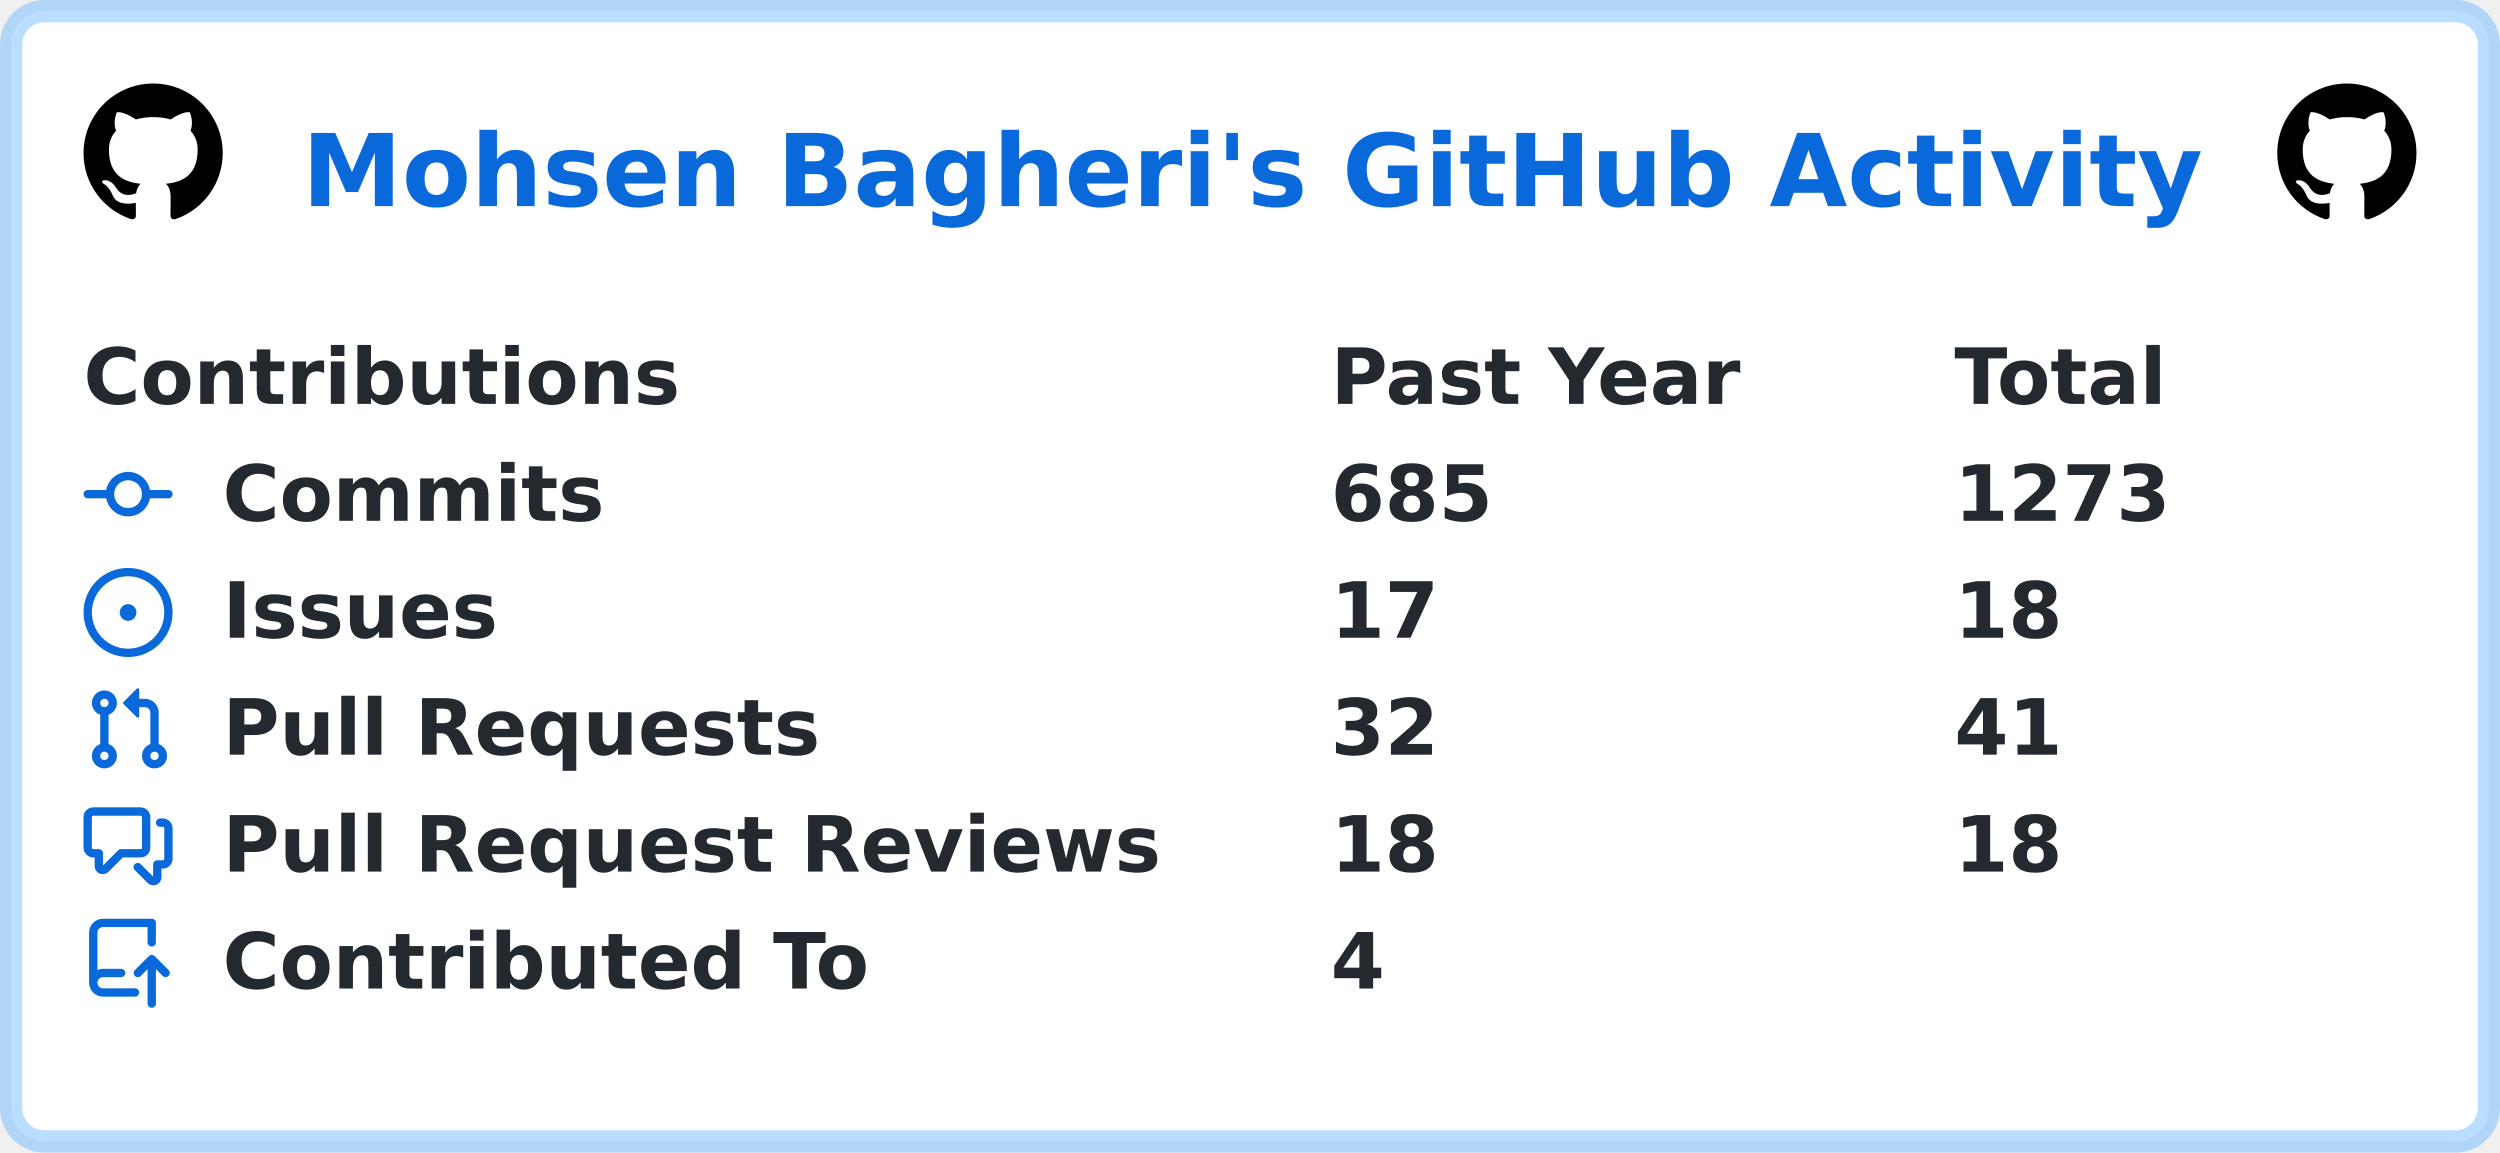
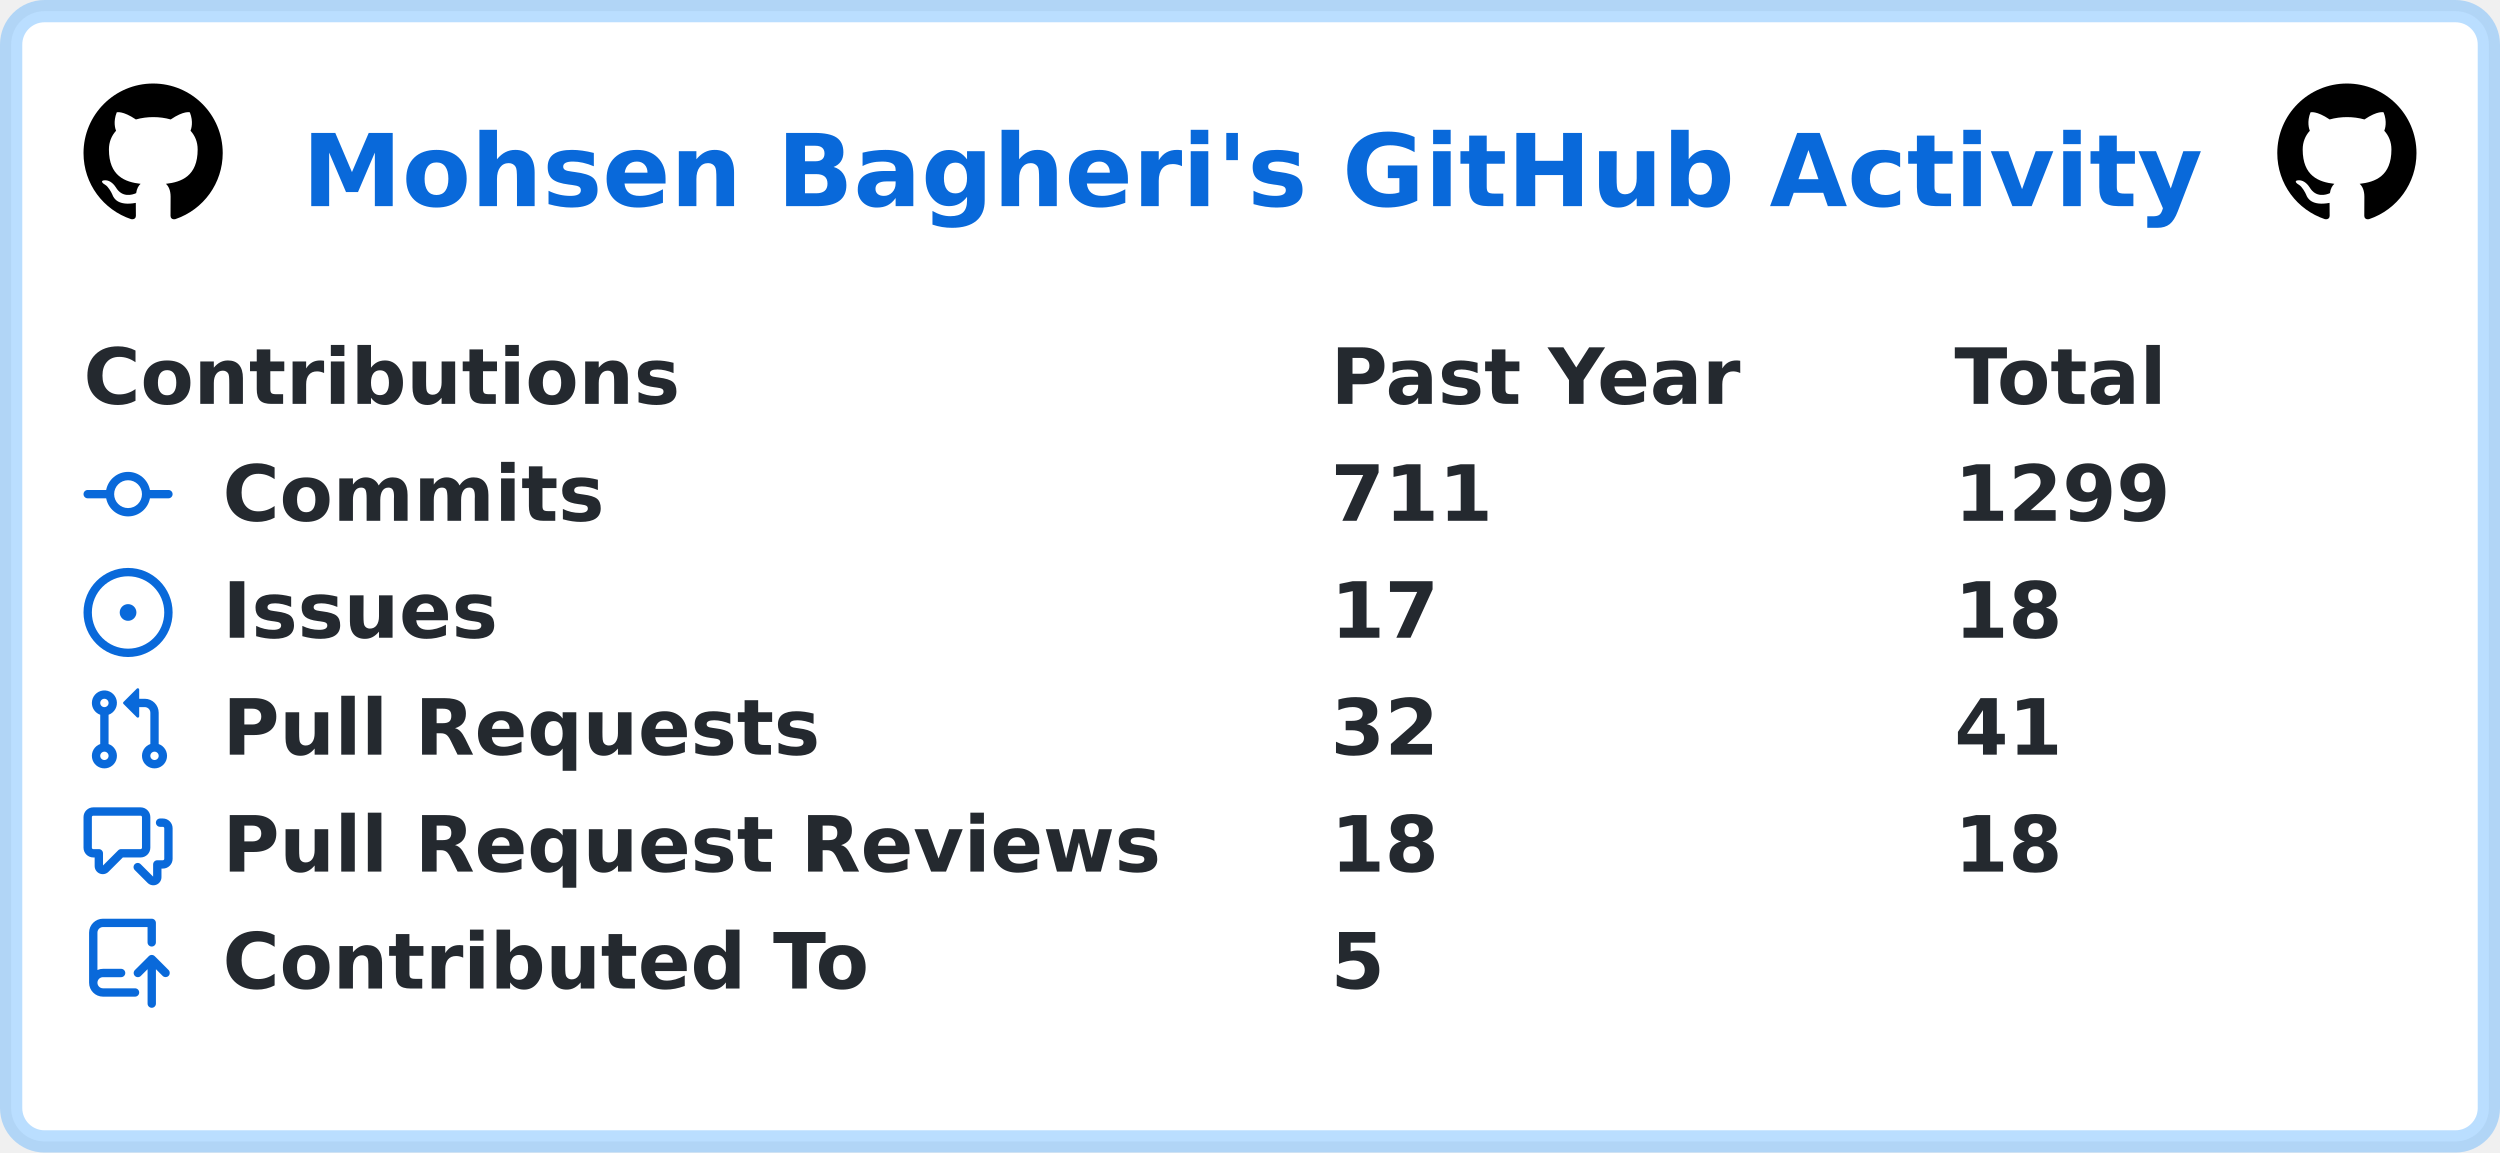
<svg xmlns="http://www.w3.org/2000/svg" width="449" height="207" viewBox="0 0 449 207" lang="en" xml:lang="en">
  <rect x="2" y="2" stroke-width="4" rx="6" width="445" height="203" stroke="rgba(84,174,255,0.4)" fill="#ffffff" />
  <g font-weight="600" font-size="110pt" font-family="Verdana,Geneva,DejaVu Sans,sans-serif" text-rendering="geometricPrecision">
    <text x="441" y="301" lengthAdjust="spacingAndGlyphs" textLength="2760" transform="scale(0.123)" fill="#0969da">Mohsen Bagheri's GitHub Activity</text>
    <svg x="15" y="15" width="25" height="25" viewBox="0 0 16 16">
      <path fill="#000000" fill-rule="evenodd" d="M8 0C3.58 0 0 3.58 0 8c0 3.54 2.29 6.53 5.47 7.59.4.07.55-.17.55-.38 0-.19-.01-.82-.01-1.49-2.01.37-2.53-.49-2.69-.94-.09-.23-.48-.94-.82-1.13-.28-.15-.68-.52-.01-.53.63-.01 1.08.58 1.23.82.72 1.21 1.87.87 2.33.66.07-.52.28-.87.51-1.07-1.78-.2-3.64-.89-3.64-3.95 0-.87.31-1.59.82-2.15-.08-.2-.36-1.02.08-2.12 0 0 .67-.21 2.2.82.64-.18 1.32-.27 2-.27.68 0 1.36.09 2 .27 1.53-1.04 2.2-.82 2.2-.82.44 1.1.16 1.92.08 2.12.51.56.82 1.27.82 2.15 0 3.07-1.87 3.75-3.65 3.95.29.25.54.73.54 1.48 0 1.07-.01 1.93-.01 2.2 0 .21.15.46.55.38A8.013 8.013 0 0016 8c0-4.42-3.58-8-8-8z" />
    </svg>
    <svg x="409" y="15" width="25" height="25" viewBox="0 0 16 16">
      <path fill="#000000" fill-rule="evenodd" d="M8 0C3.58 0 0 3.58 0 8c0 3.54 2.29 6.53 5.47 7.59.4.07.55-.17.55-.38 0-.19-.01-.82-.01-1.49-2.01.37-2.53-.49-2.69-.94-.09-.23-.48-.94-.82-1.13-.28-.15-.68-.52-.01-.53.63-.01 1.08.58 1.23.82.72 1.21 1.87.87 2.33.66.07-.52.28-.87.51-1.07-1.78-.2-3.64-.89-3.64-3.95 0-.87.31-1.59.82-2.15-.08-.2-.36-1.02.08-2.12 0 0 .67-.21 2.2.82.64-.18 1.32-.27 2-.27.68 0 1.36.09 2 .27 1.53-1.04 2.2-.82 2.2-.82.44 1.1.16 1.92.08 2.12.51.56.82 1.27.82 2.15 0 3.07-1.87 3.75-3.65 3.95.29.25.54.73.54 1.48 0 1.07-.01 1.93-.01 2.2 0 .21.15.46.55.38A8.013 8.013 0 0016 8c0-4.42-3.58-8-8-8z" />
    </svg>
    <g transform="translate(0, 60)" fill="#24292f">
      <g transform="translate(15, 0)">
        <g transform="scale(0.095)">
          <text x="0" y="132" textLength="1112" lengthAdjust="spacingAndGlyphs">Contributions</text>
          <text x="2358" y="132" textLength="774" lengthAdjust="spacingAndGlyphs">Past Year</text>
          <text x="3537" y="132" textLength="414" lengthAdjust="spacingAndGlyphs">Total</text>
        </g>
      </g>
      <g transform="translate(15, 21)">
        <path fill="#0969da" fill-rule="evenodd" d="M10.5 7.75a2.5 2.5 0 11-5 0 2.5 2.5 0 015 0zm1.43.75a4.002 4.002 0 01-7.86 0H.75a.75.75 0 110-1.5h3.32a4.001 4.001 0 017.86 0h3.32a.75.75 0 110 1.5h-3.32z" />
        <g transform="scale(0.095)">
          <text lengthAdjust="spacingAndGlyphs" textLength="734" x="263" y="132">Commits</text>
-           <text lengthAdjust="spacingAndGlyphs" textLength="315" x="2358" y="132">685</text>
-           <text lengthAdjust="spacingAndGlyphs" textLength="420" x="3537" y="132">1273</text>
+           <text lengthAdjust="spacingAndGlyphs" textLength="315" x="2358" y="132">711</text>
+           <text lengthAdjust="spacingAndGlyphs" textLength="420" x="3537" y="132">1299</text>
        </g>
      </g>
      <g transform="translate(15, 42)">
        <path fill="#0969da" d="M8 9.5a1.5 1.5 0 100-3 1.5 1.5 0 000 3z" />
        <path fill="#0969da" fill-rule="evenodd" d="M8 0a8 8 0 100 16A8 8 0 008 0zM1.5 8a6.5 6.5 0 1113 0 6.5 6.5 0 01-13 0z" />
        <g transform="scale(0.095)">
          <text lengthAdjust="spacingAndGlyphs" textLength="512" x="263" y="132">Issues</text>
          <text lengthAdjust="spacingAndGlyphs" textLength="210" x="2358" y="132">17</text>
          <text lengthAdjust="spacingAndGlyphs" textLength="210" x="3537" y="132">18</text>
        </g>
      </g>
      <g transform="translate(15, 63)">
        <path fill="#0969da" fill-rule="evenodd" d="M7.177 3.073L9.573.677A.25.25 0 0110 .854v4.792a.25.25 0 01-.427.177L7.177 3.427a.25.25 0 010-.354zM3.75 2.5a.75.75 0 100 1.5.75.75 0 000-1.5zm-2.25.75a2.25 2.25 0 113 2.122v5.256a2.251 2.251 0 11-1.5 0V5.372A2.25 2.25 0 011.5 3.25zM11 2.5h-1V4h1a1 1 0 011 1v5.628a2.251 2.251 0 101.5 0V5A2.5 2.5 0 0011 2.5zm1 10.25a.75.75 0 111.5 0 .75.75 0 01-1.5 0zM3.75 12a.75.75 0 100 1.5.75.75 0 000-1.5z" />
        <g transform="scale(0.095)">
          <text lengthAdjust="spacingAndGlyphs" textLength="1113" x="263" y="132">Pull Requests</text>
          <text lengthAdjust="spacingAndGlyphs" textLength="210" x="2358" y="132">32</text>
          <text lengthAdjust="spacingAndGlyphs" textLength="210" x="3537" y="132">41</text>
        </g>
      </g>
      <g transform="translate(15, 84)">
        <path fill="#0969da" fill-rule="evenodd" d="M1.5 2.75a.25.25 0 01.25-.25h8.5a.25.25 0 01.25.25v5.5a.25.25 0 01-.25.25h-3.5a.75.75 0 00-.53.22L3.5 11.44V9.25a.75.75 0 00-.75-.75h-1a.25.25 0 01-.25-.25v-5.5zM1.75 1A1.75 1.75 0 000 2.75v5.5C0 9.216.784 10 1.75 10H2v1.543a1.457 1.457 0 002.487 1.03L7.061 10h3.189A1.75 1.75 0 0012 8.25v-5.5A1.75 1.75 0 0010.25 1h-8.5zM14.5 4.75a.25.25 0 00-.25-.25h-.5a.75.75 0 110-1.5h.5c.966 0 1.75.784 1.75 1.75v5.5A1.75 1.75 0 0114.25 12H14v1.543a1.457 1.457 0 01-2.487 1.03L9.22 12.28a.75.75 0 111.06-1.06l2.22 2.22v-2.19a.75.75 0 01.75-.75h1a.25.25 0 00.25-.25v-5.5z" />
        <g transform="scale(0.095)">
          <text lengthAdjust="spacingAndGlyphs" textLength="1762" x="263" y="132">Pull Request Reviews</text>
          <text lengthAdjust="spacingAndGlyphs" textLength="210" x="2358" y="132">18</text>
          <text lengthAdjust="spacingAndGlyphs" textLength="210" x="3537" y="132">18</text>
        </g>
      </g>
      <g transform="translate(15, 105)">
        <path fill="#0969da" fill-rule="evenodd" d="M1 2.5A2.5 2.5 0 013.5 0h8.75a.75.75 0 01.75.75v3.5a.75.75 0 01-1.5 0V1.5h-8a1 1 0 00-1 1v6.708A2.492 2.492 0 013.5 9h3.25a.75.75 0 010 1.5H3.5a1 1 0 100 2h5.75a.75.75 0 010 1.5H3.5A2.5 2.5 0 011 11.5v-9zm13.23 7.79a.75.75 0 001.06-1.06l-2.505-2.505a.75.75 0 00-1.06 0L9.22 9.229a.75.75 0 001.06 1.061l1.225-1.224v6.184a.75.75 0 001.5 0V9.066l1.224 1.224z" />
        <g transform="scale(0.095)">
          <text lengthAdjust="spacingAndGlyphs" textLength="1234" x="263" y="132">Contributed To</text>
-           <text lengthAdjust="spacingAndGlyphs" textLength="105" x="2358" y="132">4</text>
+           <text lengthAdjust="spacingAndGlyphs" textLength="105" x="2358" y="132">5</text>
        </g>
      </g>
    </g>
  </g>
</svg>
